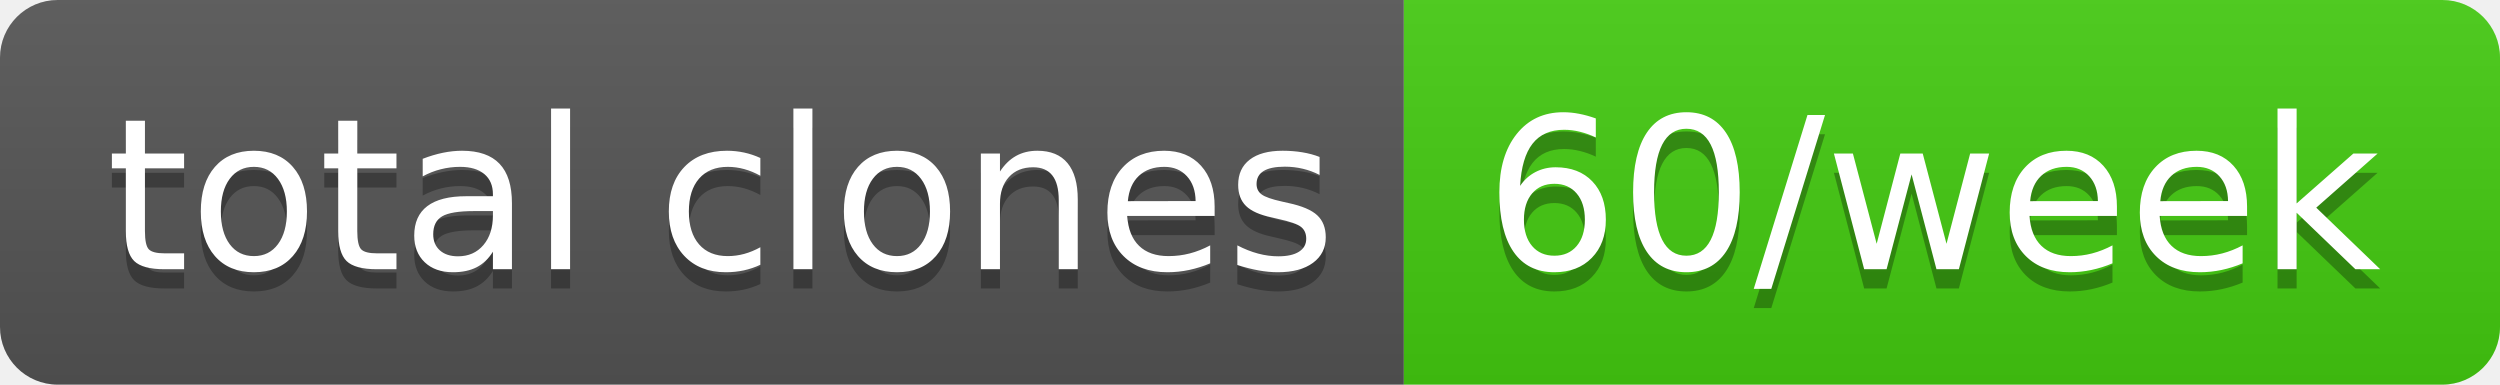
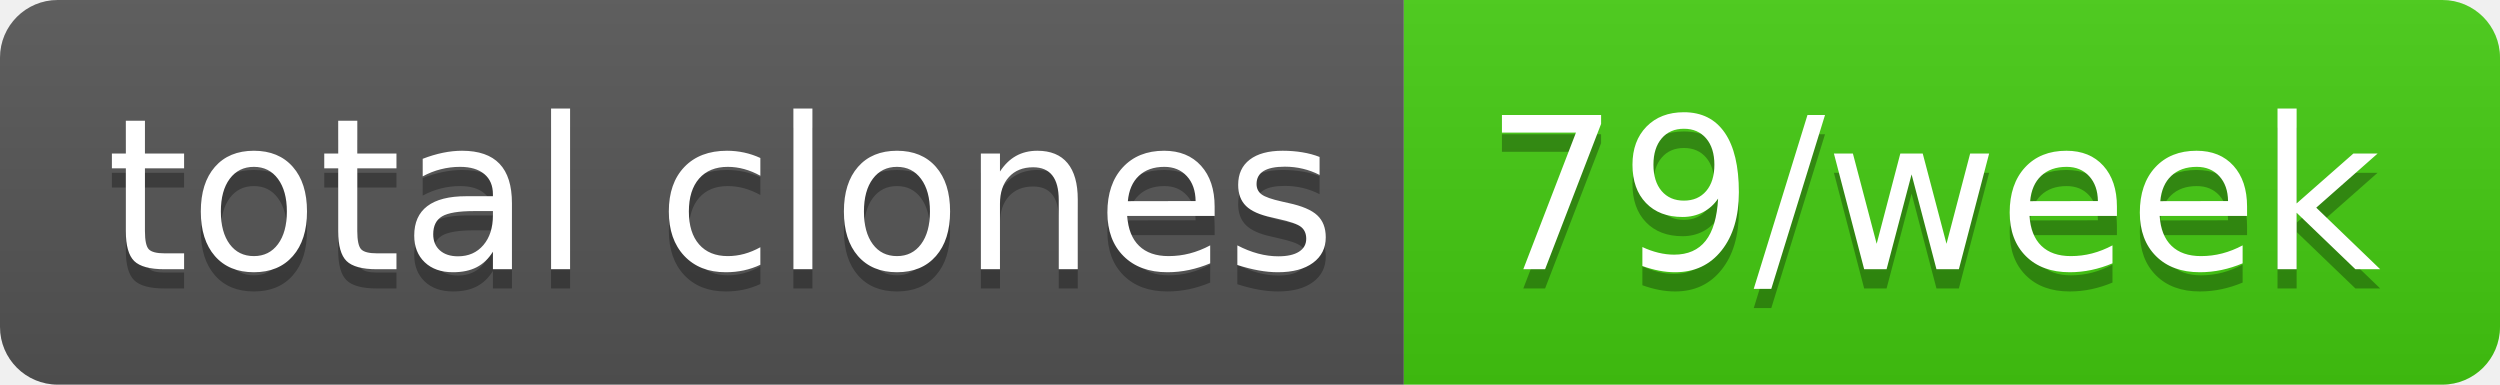
- <svg xmlns="http://www.w3.org/2000/svg" width="130" height="20" role="img" aria-label="total clones: 60/week">
+ <svg xmlns="http://www.w3.org/2000/svg" width="130" height="20" role="img" aria-label="total clones: 79/week">
  <linearGradient id="s" x2="0" y2="100%">
    <stop offset="0" stop-color="#bbb" stop-opacity=".1" />
    <stop offset="1" stop-opacity=".1" />
  </linearGradient>
  <clipPath id="r">
    <rect width="130" height="20" rx="3" fill="#fff" />
  </clipPath>
  <g clip-path="url(#r)">
    <rect width="73" height="20" fill="#555" />
    <rect x="73" width="57" height="20" fill="#4c1" />
    <rect width="130" height="20" fill="url(#s)" />
  </g>
  <g fill="#fff" text-anchor="middle" font-family="Verdana,Geneva,DejaVu Sans,sans-serif" text-rendering="geometricPrecision" font-size="110">
    <text aria-hidden="true" x="375" y="150" fill="#010101" fill-opacity=".3" transform="scale(.1)" textLength="630">total clones</text>
    <text x="375" y="140" transform="scale(.1)" fill="#fff" textLength="630">total clones</text>
-     <text aria-hidden="true" x="1005" y="150" fill="#010101" fill-opacity=".3" transform="scale(.1)" textLength="470">60/week</text>
-     <text x="1005" y="140" transform="scale(.1)" fill="#fff" textLength="470">60/week</text>
+     <text aria-hidden="true" x="1005" y="150" fill="#010101" fill-opacity=".3" transform="scale(.1)" textLength="470">79/week</text>
+     <text x="1005" y="140" transform="scale(.1)" fill="#fff" textLength="470">79/week</text>
  </g>
</svg>
